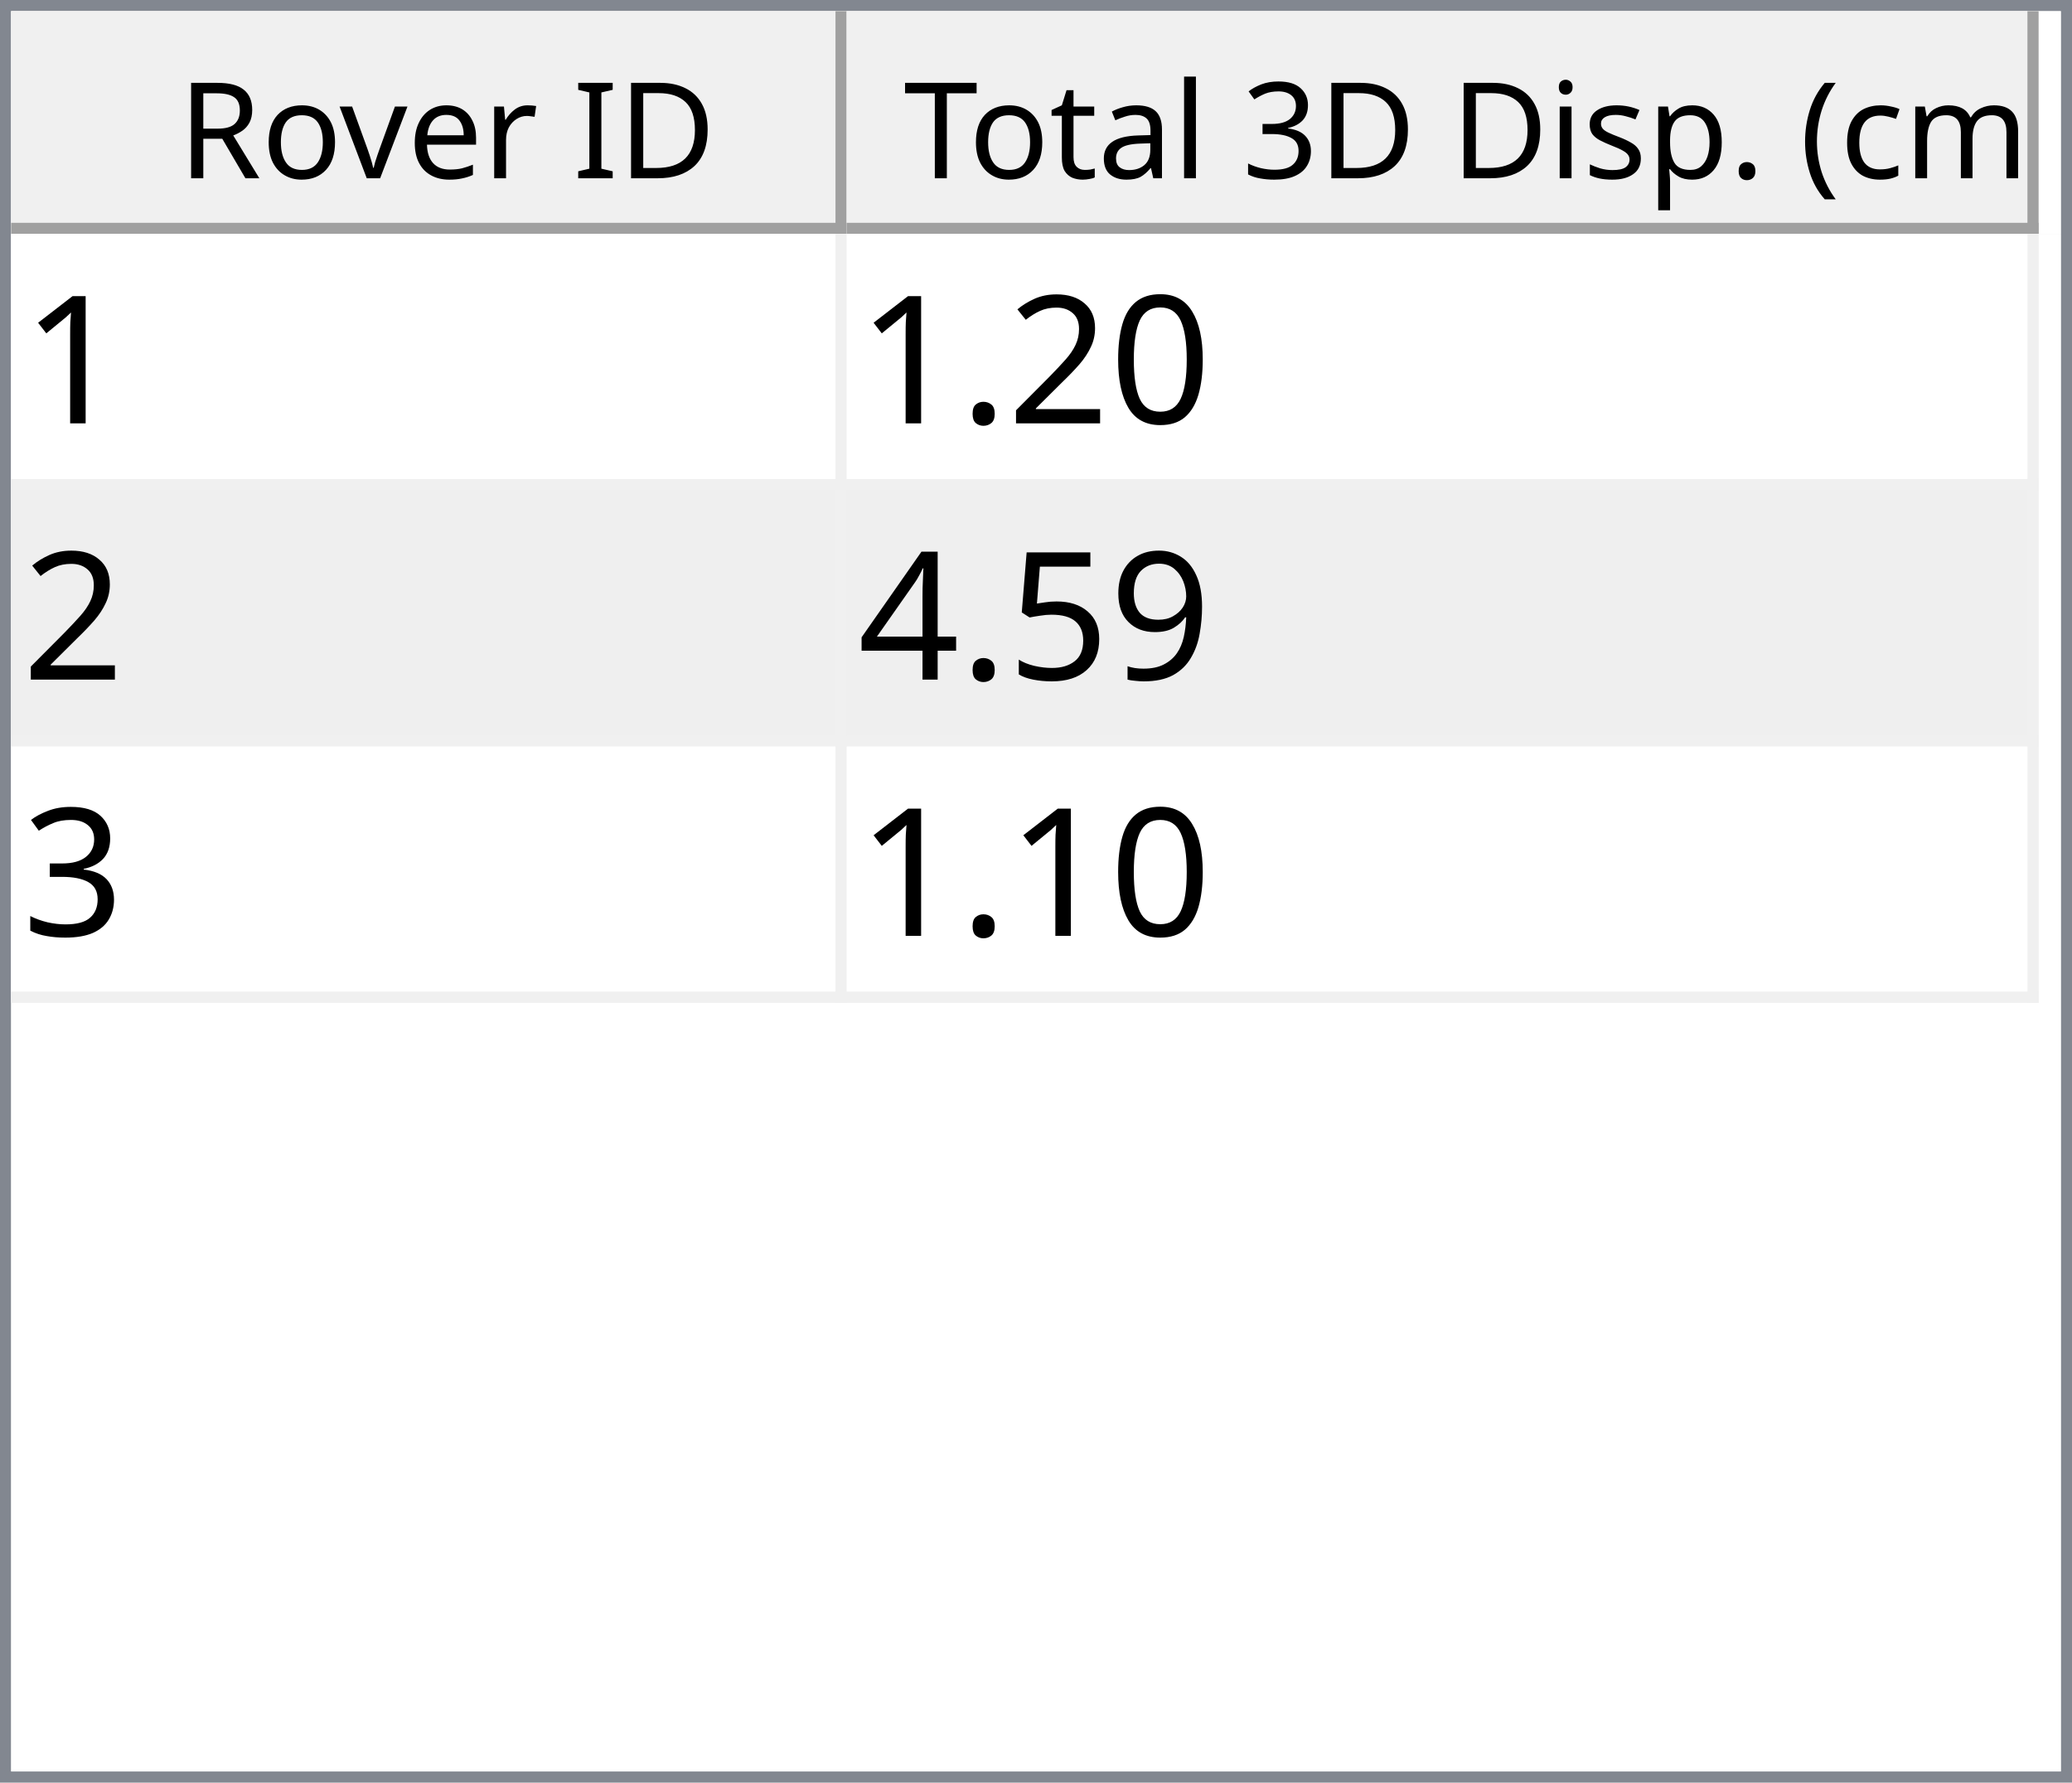
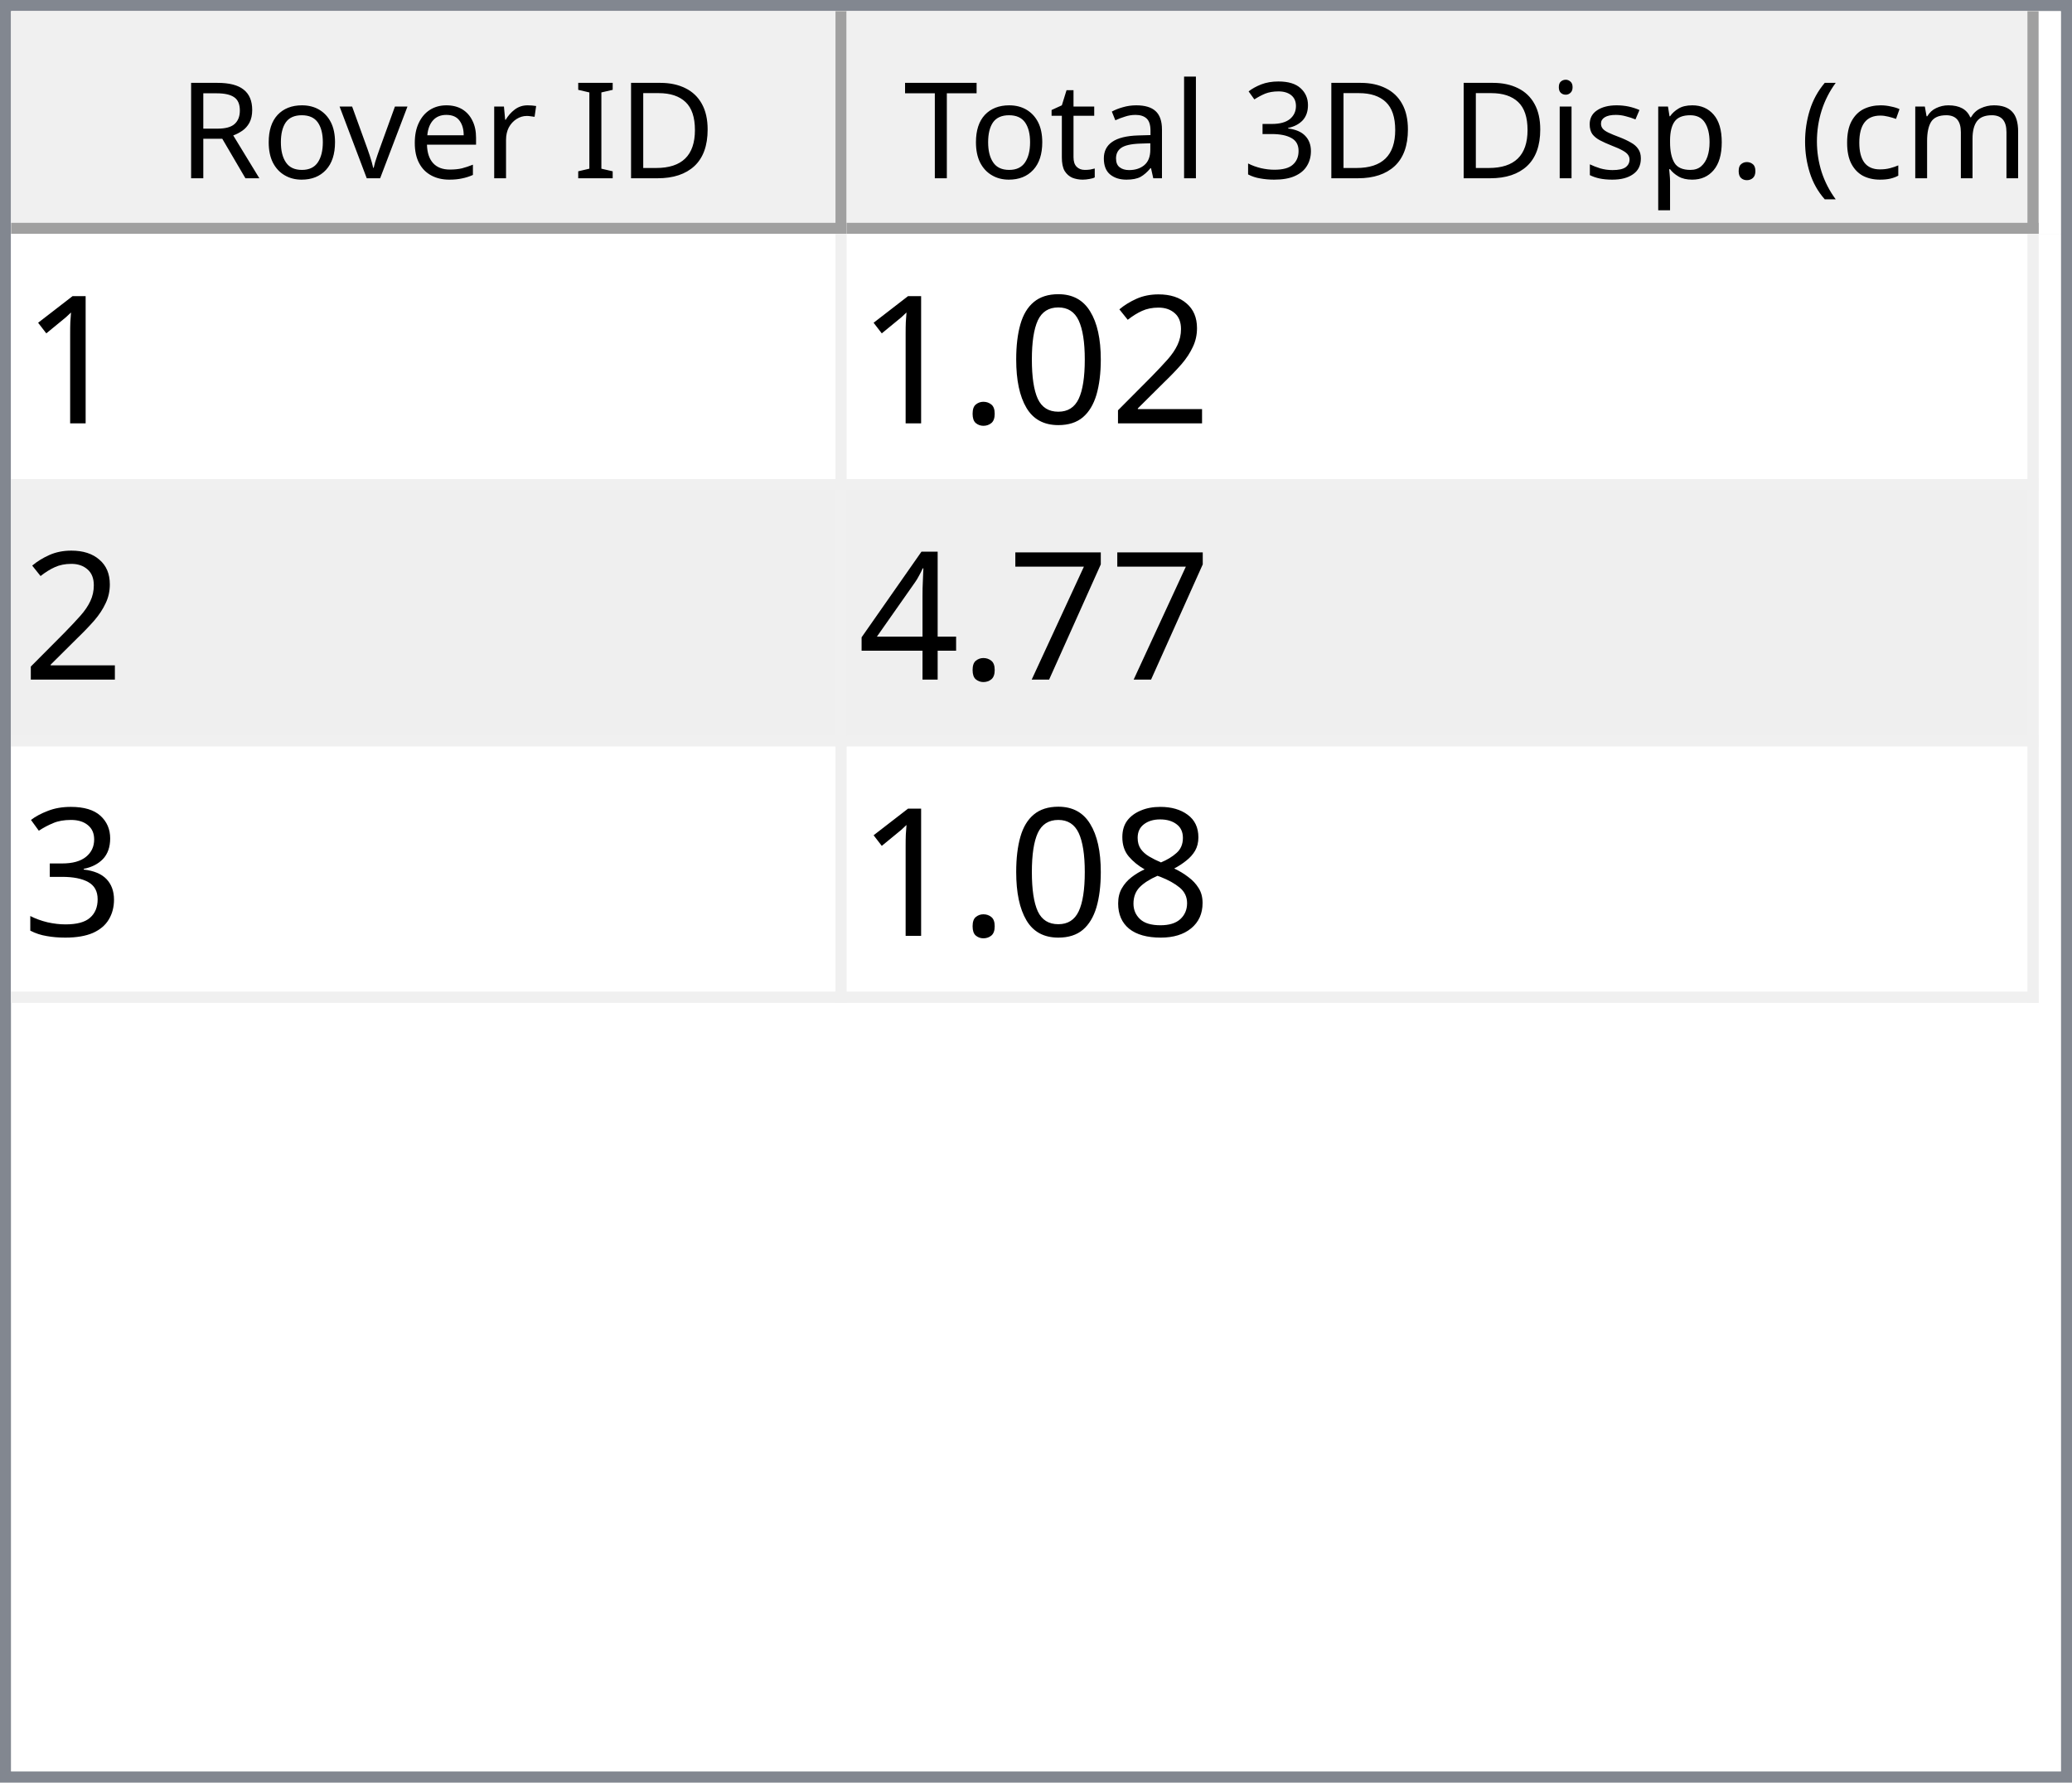
<svg xmlns="http://www.w3.org/2000/svg" style="fill-opacity:1; color-rendering:auto; color-interpolation:auto; text-rendering:auto; stroke:black; stroke-linecap:square; stroke-miterlimit:10; shape-rendering:auto; stroke-opacity:1; fill:black; stroke-dasharray:none; font-weight:normal; stroke-width:1; font-family:'Dialog'; font-style:normal; stroke-linejoin:miter; font-size:12px; stroke-dashoffset:0; image-rendering:auto;" width="186" height="160">
  <defs id="genericDefs" />
  <g>
    <defs id="defs1">
      <clipPath clipPathUnits="userSpaceOnUse" id="clipPath1">
        <path d="M0 0 L186 0 L186 160 L0 160 L0 0 Z" />
      </clipPath>
      <clipPath clipPathUnits="userSpaceOnUse" id="clipPath2">
        <path d="M0 0 L0 160 L186 160 L186 0 Z" />
      </clipPath>
      <clipPath clipPathUnits="userSpaceOnUse" id="clipPath3">
        <path d="M0 0 L0 20 L184 20 L184 0 Z" />
      </clipPath>
      <clipPath clipPathUnits="userSpaceOnUse" id="clipPath4">
        <path d="M0 0 L0 20 L75 20 L75 0 Z" />
      </clipPath>
      <clipPath clipPathUnits="userSpaceOnUse" id="clipPath5">
        <path d="M1 1 L1 19 L74 19 L74 1 Z" />
      </clipPath>
      <clipPath clipPathUnits="userSpaceOnUse" id="clipPath6">
        <path d="M0 0 L0 18 L73 18 L73 0 Z" />
      </clipPath>
      <clipPath clipPathUnits="userSpaceOnUse" id="clipPath7">
        <path d="M-0.5 -0.5 L-0.5 19.5 L74.5 19.5 L74.5 -0.5 Z" />
      </clipPath>
      <clipPath clipPathUnits="userSpaceOnUse" id="clipPath8">
        <path d="M0 0 L0 20 L107 20 L107 0 Z" />
      </clipPath>
      <clipPath clipPathUnits="userSpaceOnUse" id="clipPath9">
        <path d="M1 1 L1 19 L106 19 L106 1 Z" />
      </clipPath>
      <clipPath clipPathUnits="userSpaceOnUse" id="clipPath10">
        <path d="M0 0 L0 18 L105 18 L105 0 Z" />
      </clipPath>
      <clipPath clipPathUnits="userSpaceOnUse" id="clipPath11">
        <path d="M-0.5 -0.5 L-0.5 19.5 L106.5 19.5 L106.5 -0.5 Z" />
      </clipPath>
      <clipPath clipPathUnits="userSpaceOnUse" id="clipPath12">
        <path d="M0 0 L0 138 L184 138 L184 0 Z" />
      </clipPath>
      <clipPath clipPathUnits="userSpaceOnUse" id="clipPath13">
        <path d="M0 0 L0 69 L182 69 L182 0 Z" />
      </clipPath>
      <clipPath clipPathUnits="userSpaceOnUse" id="clipPath14">
        <path d="M-0.5 -0.5 L-0.5 68.5 L181.5 68.5 L181.5 -0.5 Z" />
      </clipPath>
      <clipPath clipPathUnits="userSpaceOnUse" id="clipPath15">
        <path d="M0 0 L0 22 L74 22 L74 0 Z" />
      </clipPath>
      <clipPath clipPathUnits="userSpaceOnUse" id="clipPath16">
        <path d="M0 0 L0 22 L106 22 L106 0 Z" />
      </clipPath>
      <font horiz-adv-x="64.551" id="font1">
        <font-face ascent="107.91" descent="25.098" units-per-em="100" style="font-style:normal; font-family:Segoe UI; font-weight:normal;" />
        <missing-glyph horiz-adv-x="64.551" d="M8.109 0 L8.109 68.266 L56.453 68.266 L56.453 0 L8.109 0 ZM15.328 7.234 L49.219 7.234 L49.219 61.031 L15.328 61.031 L15.328 7.234 Z" />
        <glyph unicode="D" horiz-adv-x="70.117" d="M9.188 0 L9.188 70.016 L28.516 70.016 Q65.531 70.016 65.531 35.891 Q65.531 19.672 55.25 9.836 Q44.969 0 27.734 0 L9.188 0 ZM17.391 62.594 L17.391 7.422 L27.828 7.422 Q41.609 7.422 49.273 14.797 Q56.938 22.172 56.938 35.688 Q56.938 62.594 28.328 62.594 L17.391 62.594 Z" />
        <glyph unicode="I" horiz-adv-x="26.611" d="M17.391 0 L9.188 0 L9.188 70.016 L17.391 70.016 L17.391 0 Z" />
        <glyph unicode=" " horiz-adv-x="27.393" d="" />
        <glyph unicode="r" horiz-adv-x="34.766" d="M34.188 41.891 Q32.078 43.5 28.125 43.5 Q23 43.5 19.555 38.672 Q16.109 33.844 16.109 25.484 L16.109 0 L8.109 0 L8.109 50 L16.109 50 L16.109 39.703 L16.312 39.703 Q18.016 44.969 21.531 47.922 Q25.047 50.875 29.391 50.875 Q32.516 50.875 34.188 50.203 L34.188 41.891 Z" />
        <glyph unicode="e" horiz-adv-x="52.295" d="M48.297 23 L12.984 23 Q13.188 14.656 17.484 10.109 Q21.781 5.562 29.297 5.562 Q37.75 5.562 44.828 11.141 L44.828 3.609 Q38.234 -1.172 27.391 -1.172 Q16.797 -1.172 10.742 5.641 Q4.688 12.453 4.688 24.812 Q4.688 36.469 11.305 43.82 Q17.922 51.172 27.734 51.172 Q37.547 51.172 42.922 44.828 Q48.297 38.484 48.297 27.203 L48.297 23 ZM40.094 29.781 Q40.047 36.719 36.75 40.578 Q33.453 44.438 27.594 44.438 Q21.922 44.438 17.969 40.383 Q14.016 36.328 13.094 29.781 L40.094 29.781 Z" />
        <glyph unicode="v" horiz-adv-x="47.9" d="M47.406 50 L27.484 0 L19.625 0 L0.688 50 L9.469 50 L22.172 13.672 Q23.578 9.672 23.922 6.688 L24.125 6.688 Q24.609 10.453 25.688 13.484 L38.969 50 L47.406 50 Z" />
        <glyph unicode="o" horiz-adv-x="58.594" d="M29 -1.172 Q17.922 -1.172 11.305 5.836 Q4.688 12.844 4.688 24.422 Q4.688 37.016 11.57 44.094 Q18.453 51.172 30.172 51.172 Q41.359 51.172 47.633 44.289 Q53.906 37.406 53.906 25.203 Q53.906 13.234 47.141 6.031 Q40.375 -1.172 29 -1.172 ZM29.594 44.438 Q21.875 44.438 17.383 39.188 Q12.891 33.938 12.891 24.703 Q12.891 15.828 17.43 10.695 Q21.969 5.562 29.594 5.562 Q37.359 5.562 41.531 10.594 Q45.703 15.625 45.703 24.906 Q45.703 34.281 41.531 39.359 Q37.359 44.438 29.594 44.438 Z" />
        <glyph unicode="R" horiz-adv-x="59.814" d="M59.375 0 L49.609 0 L37.891 19.625 Q36.281 22.359 34.766 24.289 Q33.25 26.219 31.664 27.438 Q30.078 28.656 28.25 29.219 Q26.422 29.781 24.125 29.781 L17.391 29.781 L17.391 0 L9.188 0 L9.188 70.016 L30.078 70.016 Q34.672 70.016 38.555 68.867 Q42.438 67.719 45.289 65.375 Q48.141 63.031 49.758 59.547 Q51.375 56.062 51.375 51.375 Q51.375 47.703 50.273 44.656 Q49.172 41.609 47.148 39.211 Q45.125 36.812 42.266 35.133 Q39.406 33.453 35.844 32.516 L35.844 32.328 Q37.594 31.547 38.891 30.547 Q40.188 29.547 41.359 28.18 Q42.531 26.812 43.68 25.078 Q44.828 23.344 46.234 21.047 L59.375 0 ZM17.391 62.594 L17.391 37.203 L28.516 37.203 Q31.594 37.203 34.203 38.133 Q36.812 39.062 38.719 40.797 Q40.625 42.531 41.703 45.047 Q42.781 47.562 42.781 50.688 Q42.781 56.297 39.141 59.445 Q35.5 62.594 28.609 62.594 L17.391 62.594 Z" />
        <glyph unicode=")" horiz-adv-x="30.176" d="M8.297 -15.922 L1.172 -15.922 Q16.406 2.344 16.406 26.812 Q16.406 51.469 1.078 70.016 L8.297 70.016 Q23.531 52.156 23.531 26.703 Q23.531 1.375 8.297 -15.922 Z" />
        <glyph unicode="m" horiz-adv-x="86.133" d="M79.109 0 L71.094 0 L71.094 28.719 Q71.094 37.016 68.531 40.727 Q65.969 44.438 59.906 44.438 Q54.781 44.438 51.195 39.75 Q47.609 35.062 47.609 28.516 L47.609 0 L39.594 0 L39.594 29.688 Q39.594 44.438 28.219 44.438 Q22.953 44.438 19.531 40.016 Q16.109 35.594 16.109 28.516 L16.109 0 L8.109 0 L8.109 50 L16.109 50 L16.109 42.094 L16.312 42.094 Q21.625 51.172 31.844 51.172 Q36.969 51.172 40.773 48.312 Q44.578 45.453 46 40.828 Q51.562 51.172 62.594 51.172 Q79.109 51.172 79.109 30.812 L79.109 0 Z" />
        <glyph unicode="c" horiz-adv-x="46.191" d="M42.188 2.297 Q36.422 -1.172 28.516 -1.172 Q17.828 -1.172 11.258 5.789 Q4.688 12.75 4.688 23.828 Q4.688 36.188 11.766 43.68 Q18.844 51.172 30.672 51.172 Q37.25 51.172 42.281 48.734 L42.281 40.531 Q36.719 44.438 30.375 44.438 Q22.703 44.438 17.797 38.945 Q12.891 33.453 12.891 24.516 Q12.891 15.719 17.508 10.641 Q22.125 5.562 29.891 5.562 Q36.422 5.562 42.188 9.906 L42.188 2.297 Z" />
        <glyph unicode="(" horiz-adv-x="30.176" d="M29.109 -15.922 L21.969 -15.922 Q6.844 1.375 6.844 26.703 Q6.844 52.156 21.969 70.016 L29.203 70.016 Q13.875 51.469 13.875 26.812 Q13.875 2.344 29.109 -15.922 Z" />
        <glyph unicode="." horiz-adv-x="21.68" d="M10.891 -1.078 Q8.641 -1.078 7.055 0.539 Q5.469 2.156 5.469 4.391 Q5.469 6.641 7.055 8.273 Q8.641 9.906 10.891 9.906 Q13.188 9.906 14.797 8.273 Q16.406 6.641 16.406 4.391 Q16.406 2.156 14.797 0.539 Q13.188 -1.078 10.891 -1.078 Z" />
        <glyph unicode="p" horiz-adv-x="58.789" d="M16.312 7.234 L16.109 7.234 L16.109 -23 L8.109 -23 L8.109 50 L16.109 50 L16.109 41.219 L16.312 41.219 Q22.219 51.172 33.594 51.172 Q43.266 51.172 48.688 44.461 Q54.109 37.75 54.109 26.469 Q54.109 13.922 48 6.375 Q41.891 -1.172 31.297 -1.172 Q21.578 -1.172 16.312 7.234 ZM16.109 27.391 L16.109 20.406 Q16.109 14.203 20.141 9.883 Q24.172 5.562 30.375 5.562 Q37.641 5.562 41.773 11.133 Q45.906 16.703 45.906 26.609 Q45.906 34.969 42.047 39.703 Q38.188 44.438 31.594 44.438 Q24.609 44.438 20.359 39.578 Q16.109 34.719 16.109 27.391 Z" />
        <glyph unicode="s" horiz-adv-x="42.432" d="M5.078 1.812 L5.078 10.406 Q11.625 5.562 19.484 5.562 Q30.031 5.562 30.031 12.594 Q30.031 14.594 29.125 15.992 Q28.219 17.391 26.68 18.461 Q25.141 19.531 23.07 20.383 Q21 21.234 18.609 22.172 Q15.281 23.484 12.766 24.828 Q10.25 26.172 8.57 27.859 Q6.891 29.547 6.031 31.695 Q5.172 33.844 5.172 36.719 Q5.172 40.234 6.789 42.945 Q8.406 45.656 11.086 47.484 Q13.766 49.312 17.211 50.242 Q20.656 51.172 24.312 51.172 Q30.812 51.172 35.938 48.922 L35.938 40.828 Q30.422 44.438 23.25 44.438 Q21 44.438 19.195 43.922 Q17.391 43.406 16.094 42.477 Q14.797 41.547 14.086 40.258 Q13.375 38.969 13.375 37.406 Q13.375 35.453 14.086 34.133 Q14.797 32.812 16.164 31.789 Q17.531 30.766 19.484 29.938 Q21.438 29.109 23.922 28.125 Q27.25 26.859 29.883 25.516 Q32.516 24.172 34.375 22.484 Q36.234 20.797 37.234 18.602 Q38.234 16.406 38.234 13.375 Q38.234 9.672 36.602 6.938 Q34.969 4.203 32.234 2.398 Q29.5 0.594 25.93 -0.289 Q22.359 -1.172 18.453 -1.172 Q10.75 -1.172 5.078 1.812 Z" />
        <glyph unicode="i" horiz-adv-x="24.219" d="M12.203 62.703 Q10.062 62.703 8.547 64.164 Q7.031 65.625 7.031 67.875 Q7.031 70.125 8.547 71.609 Q10.062 73.094 12.203 73.094 Q14.406 73.094 15.945 71.609 Q17.484 70.125 17.484 67.875 Q17.484 65.719 15.945 64.211 Q14.406 62.703 12.203 62.703 ZM16.109 0 L8.109 0 L8.109 50 L16.109 50 L16.109 0 Z" />
        <glyph unicode="3" horiz-adv-x="53.906" d="M46.531 19.828 Q46.531 15.094 44.75 11.211 Q42.969 7.328 39.719 4.57 Q36.469 1.812 31.93 0.297 Q27.391 -1.219 21.922 -1.219 Q11.922 -1.219 6 2.594 L6 11.188 Q13.094 5.609 22.219 5.609 Q25.875 5.609 28.828 6.539 Q31.781 7.469 33.906 9.227 Q36.031 10.984 37.18 13.477 Q38.328 15.969 38.328 19.094 Q38.328 32.812 18.797 32.812 L12.984 32.812 L12.984 39.594 L18.5 39.594 Q35.797 39.594 35.797 52.484 Q35.797 64.406 22.609 64.406 Q15.188 64.406 8.688 59.422 L8.688 67.188 Q15.375 71.188 24.609 71.188 Q29 71.188 32.57 69.969 Q36.141 68.75 38.68 66.555 Q41.219 64.359 42.609 61.281 Q44 58.203 44 54.5 Q44 40.672 30.031 36.719 L30.031 36.531 Q33.594 36.141 36.625 34.797 Q39.656 33.453 41.852 31.305 Q44.047 29.156 45.289 26.25 Q46.531 23.344 46.531 19.828 Z" />
        <glyph unicode="l" horiz-adv-x="24.219" d="M16.109 0 L8.109 0 L8.109 74.031 L16.109 74.031 L16.109 0 Z" />
        <glyph unicode="a" horiz-adv-x="50.879" d="M43.891 0 L35.891 0 L35.891 7.812 L35.688 7.812 Q30.469 -1.172 20.312 -1.172 Q12.844 -1.172 8.617 2.781 Q4.391 6.734 4.391 13.281 Q4.391 27.297 20.906 29.594 L35.891 31.688 Q35.891 44.438 25.594 44.438 Q16.547 44.438 9.281 38.281 L9.281 46.484 Q16.656 51.172 26.266 51.172 Q43.891 51.172 43.891 32.516 L43.891 0 ZM35.891 25.297 L23.828 23.641 Q18.266 22.859 15.43 20.875 Q12.594 18.891 12.594 13.875 Q12.594 10.203 15.211 7.883 Q17.828 5.562 22.172 5.562 Q28.125 5.562 32.008 9.742 Q35.891 13.922 35.891 20.312 L35.891 25.297 Z" />
        <glyph unicode="t" horiz-adv-x="33.887" d="M31.297 0.484 Q28.469 -1.078 23.828 -1.078 Q10.688 -1.078 10.688 13.578 L10.688 43.172 L2.094 43.172 L2.094 50 L10.688 50 L10.688 62.203 L18.703 64.797 L18.703 50 L31.297 50 L31.297 43.172 L18.703 43.172 L18.703 14.984 Q18.703 9.969 20.414 7.82 Q22.125 5.672 26.078 5.672 Q29.109 5.672 31.297 7.328 L31.297 0.484 Z" />
        <glyph unicode="T" horiz-adv-x="52.393" d="M50.594 62.594 L30.375 62.594 L30.375 0 L22.172 0 L22.172 62.594 L2 62.594 L2 70.016 L50.594 70.016 L50.594 62.594 Z" />
      </font>
      <font horiz-adv-x="75.0" id="font2">
        <font-face ascent="100.537" descent="21.973" units-per-em="100" style="font-style:normal; font-family:sans-serif; font-weight:normal;" />
        <missing-glyph horiz-adv-x="75.0" d="M12.5 0 L12.5 62.5 L62.5 62.5 L62.5 0 L12.5 0 ZM14.062 1.562 L60.938 1.562 L60.938 60.938 L14.062 60.938 L14.062 1.562 Z" />
        <glyph unicode="1" horiz-adv-x="55.615" d="M37.25 0 L28.469 0 L28.469 56 Q25.297 52.984 20.141 49.953 Q14.984 46.922 10.891 45.406 L10.891 53.906 Q18.266 57.375 23.781 62.305 Q29.297 67.234 31.594 71.875 L37.25 71.875 L37.25 0 Z" />
+         <glyph unicode="2" horiz-adv-x="55.615" d="M50.344 8.453 L50.344 0 L3.031 0 Q2.938 3.172 4.047 6.109 Q5.859 10.938 9.836 15.625 Q13.812 20.312 21.344 26.469 Q33.016 36.031 37.117 41.625 Q41.219 47.219 41.219 52.203 Q41.219 57.422 37.477 61.008 Q33.734 64.594 27.734 64.594 Q21.391 64.594 17.578 60.789 Q13.766 56.984 13.719 50.25 L4.688 51.172 Q5.609 61.281 11.664 66.578 Q17.719 71.875 27.938 71.875 Q38.234 71.875 44.242 66.164 Q50.25 60.453 50.25 52 Q50.25 47.703 48.492 43.555 Q46.734 39.406 42.656 34.812 Q38.578 30.219 29.109 22.219 Q21.188 15.578 18.945 13.211 Q16.703 10.844 15.234 8.453 L50.344 8.453 Z" />
        <glyph unicode="0" horiz-adv-x="55.615" d="M4.156 35.297 Q4.156 48 6.766 55.742 Q9.375 63.484 14.523 67.68 Q19.672 71.875 27.484 71.875 Q33.25 71.875 37.594 69.555 Q41.938 67.234 44.773 62.867 Q47.609 58.5 49.219 52.227 Q50.828 45.953 50.828 35.297 Q50.828 22.703 48.242 14.969 Q45.656 7.234 40.508 3.008 Q35.359 -1.219 27.484 -1.219 Q17.141 -1.219 11.234 6.203 Q4.156 15.141 4.156 35.297 ZM13.188 35.297 Q13.188 17.672 17.312 11.836 Q21.438 6 27.484 6 Q33.547 6 37.672 11.859 Q41.797 17.719 41.797 35.297 Q41.797 52.984 37.672 58.789 Q33.547 64.594 27.391 64.594 Q21.344 64.594 17.719 59.469 Q13.188 52.938 13.188 35.297 Z" />
-         <glyph unicode="2" horiz-adv-x="55.615" d="M50.344 8.453 L50.344 0 L3.031 0 Q2.938 3.172 4.047 6.109 Q5.859 10.938 9.836 15.625 Q13.812 20.312 21.344 26.469 Q33.016 36.031 37.117 41.625 Q41.219 47.219 41.219 52.203 Q41.219 57.422 37.477 61.008 Q33.734 64.594 27.734 64.594 Q21.391 64.594 17.578 60.789 Q13.766 56.984 13.719 50.25 L4.688 51.172 Q5.609 61.281 11.664 66.578 Q17.719 71.875 27.938 71.875 Q38.234 71.875 44.242 66.164 Q50.25 60.453 50.25 52 Q50.25 47.703 48.492 43.555 Q46.734 39.406 42.656 34.812 Q38.578 30.219 29.109 22.219 Q21.188 15.578 18.945 13.211 Q16.703 10.844 15.234 8.453 L50.344 8.453 Z" />
        <glyph unicode="." horiz-adv-x="27.783" d="M9.078 0 L9.078 10.016 L19.094 10.016 L19.094 0 L9.078 0 Z" />
-         <glyph unicode="9" horiz-adv-x="55.615" d="M5.469 16.547 L13.922 17.328 Q14.984 11.375 18.016 8.688 Q21.047 6 25.781 6 Q29.828 6 32.883 7.859 Q35.938 9.719 37.891 12.82 Q39.844 15.922 41.164 21.195 Q42.484 26.469 42.484 31.938 Q42.484 32.516 42.438 33.688 Q39.797 29.5 35.234 26.883 Q30.672 24.266 25.344 24.266 Q16.453 24.266 10.305 30.711 Q4.156 37.156 4.156 47.703 Q4.156 58.594 10.578 65.234 Q17 71.875 26.656 71.875 Q33.641 71.875 39.43 68.117 Q45.219 64.359 48.219 57.398 Q51.219 50.438 51.219 37.25 Q51.219 23.531 48.242 15.406 Q45.266 7.281 39.383 3.031 Q33.5 -1.219 25.594 -1.219 Q17.188 -1.219 11.867 3.445 Q6.547 8.109 5.469 16.547 ZM41.453 48.141 Q41.453 55.719 37.43 60.156 Q33.406 64.594 27.734 64.594 Q21.875 64.594 17.531 59.812 Q13.188 55.031 13.188 47.406 Q13.188 40.578 17.312 36.305 Q21.438 32.031 27.484 32.031 Q33.594 32.031 37.523 36.305 Q41.453 40.578 41.453 48.141 Z" />
-         <glyph unicode="5" horiz-adv-x="55.615" d="M4.156 18.75 L13.375 19.531 Q14.406 12.797 18.141 9.398 Q21.875 6 27.156 6 Q33.5 6 37.891 10.789 Q42.281 15.578 42.281 23.484 Q42.281 31 38.062 35.352 Q33.844 39.703 27 39.703 Q22.75 39.703 19.336 37.773 Q15.922 35.844 13.969 32.766 L5.719 33.844 L12.641 70.609 L48.25 70.609 L48.25 62.203 L19.672 62.203 L15.828 42.969 Q22.266 47.469 29.344 47.469 Q38.719 47.469 45.164 40.969 Q51.609 34.469 51.609 24.266 Q51.609 14.547 45.953 7.469 Q39.062 -1.219 27.156 -1.219 Q17.391 -1.219 11.211 4.25 Q5.031 9.719 4.156 18.75 Z" />
+         <glyph unicode="7" horiz-adv-x="55.615" d="M4.734 62.203 L4.734 70.656 L51.078 70.656 L51.078 63.812 Q44.234 56.547 37.523 44.484 Q30.812 32.422 27.156 19.672 Q24.516 10.688 23.781 0 L14.75 0 Q14.891 8.453 18.062 20.414 Q21.234 32.375 27.172 43.484 Q33.109 54.594 39.797 62.203 L4.734 62.203 Z" />
        <glyph unicode="4" horiz-adv-x="55.615" d="M32.328 0 L32.328 17.141 L1.266 17.141 L1.266 25.203 L33.938 71.578 L41.109 71.578 L41.109 25.203 L50.781 25.203 L50.781 17.141 L41.109 17.141 L41.109 0 L32.328 0 ZM32.328 25.203 L32.328 57.469 L9.906 25.203 L32.328 25.203 Z" />
        <glyph unicode="3" horiz-adv-x="55.615" d="M4.203 18.891 L12.984 20.062 Q14.5 12.594 18.141 9.297 Q21.781 6 27 6 Q33.203 6 37.477 10.297 Q41.75 14.594 41.75 20.953 Q41.75 27 37.797 30.93 Q33.844 34.859 27.734 34.859 Q25.25 34.859 21.531 33.891 L22.516 41.609 Q23.391 41.5 23.922 41.5 Q29.547 41.5 34.039 44.43 Q38.531 47.359 38.531 53.469 Q38.531 58.297 35.258 61.477 Q31.984 64.656 26.812 64.656 Q21.688 64.656 18.266 61.43 Q14.844 58.203 13.875 51.766 L5.078 53.328 Q6.688 62.156 12.398 67.016 Q18.109 71.875 26.609 71.875 Q32.469 71.875 37.398 69.359 Q42.328 66.844 44.945 62.5 Q47.562 58.156 47.562 53.266 Q47.562 48.641 45.07 44.828 Q42.578 41.016 37.703 38.766 Q44.047 37.312 47.562 32.695 Q51.078 28.078 51.078 21.141 Q51.078 11.766 44.242 5.25 Q37.406 -1.266 26.953 -1.266 Q17.531 -1.266 11.305 4.352 Q5.078 9.969 4.203 18.891 Z" />
+         <glyph unicode="8" horiz-adv-x="55.615" d="M17.672 38.812 Q12.203 40.828 9.57 44.539 Q6.938 48.25 6.938 53.422 Q6.938 61.234 12.555 66.555 Q18.172 71.875 27.484 71.875 Q36.859 71.875 42.578 66.43 Q48.297 60.984 48.297 53.172 Q48.297 48.188 45.68 44.508 Q43.062 40.828 37.75 38.812 Q44.344 36.672 47.781 31.883 Q51.219 27.094 51.219 20.453 Q51.219 11.281 44.727 5.031 Q38.234 -1.219 27.641 -1.219 Q17.047 -1.219 10.547 5.055 Q4.047 11.328 4.047 20.703 Q4.047 27.688 7.594 32.398 Q11.141 37.109 17.672 38.812 ZM15.922 53.719 Q15.922 48.641 19.195 45.414 Q22.469 42.188 27.688 42.188 Q32.766 42.188 36.016 45.383 Q39.266 48.578 39.266 53.219 Q39.266 58.062 35.914 61.359 Q32.562 64.656 27.594 64.656 Q22.562 64.656 19.242 61.43 Q15.922 58.203 15.922 53.719 ZM13.094 20.656 Q13.094 16.891 14.875 13.375 Q16.656 9.859 20.172 7.93 Q23.688 6 27.734 6 Q34.031 6 38.133 10.055 Q42.234 14.109 42.234 20.359 Q42.234 26.703 38.016 30.859 Q33.797 35.016 27.438 35.016 Q21.234 35.016 17.164 30.914 Q13.094 26.812 13.094 20.656 Z" />
      </font>
    </defs>
    <g style="fill:white; stroke:white;">
      <rect x="0" y="0" width="186" style="clip-path:url(#clipPath1); stroke:none;" height="160" />
    </g>
    <g style="fill:white; text-rendering:optimizeSpeed; color-rendering:optimizeSpeed; image-rendering:optimizeSpeed; shape-rendering:crispEdges; stroke:white; color-interpolation:sRGB;">
      <rect x="0" width="186" height="160" y="0" style="stroke:none;" />
      <path style="stroke:none;" d="M0 160 L186 160 L186 0 L0 0 Z" />
    </g>
    <g style="fill:rgb(240,240,240); font-family:'Segoe UI'; stroke:rgb(240,240,240);">
      <rect x="0" y="0" width="186" style="clip-path:url(#clipPath2); stroke:none;" height="160" />
    </g>
    <g style="fill:rgb(130,135,144); font-family:'Segoe UI'; stroke:rgb(130,135,144);">
      <path d="M0 0 L186 0 L186 160 L0 160 L0 0 ZM1 1 L185 1 L185 159 L1 159 L1 1 Z" style="fill-rule:evenodd; clip-path:url(#clipPath2); stroke:none;" />
    </g>
    <g style="fill:white; font-family:'Segoe UI'; stroke:white;" transform="translate(1,1)">
      <rect x="0" y="0" width="184" style="clip-path:url(#clipPath3); stroke:none;" height="20" />
    </g>
    <g style="fill:rgb(240,240,240); font-family:'Segoe UI'; stroke:rgb(240,240,240);" transform="translate(1,1)">
      <rect x="0" y="0" width="75" style="clip-path:url(#clipPath4); stroke:none;" height="20" />
    </g>
    <g style="font-family:'Segoe UI';" transform="translate(2,2)">
      <text x="14" xml:space="preserve" y="14" style="clip-path:url(#clipPath6); stroke:none;">Rover ID</text>
    </g>
    <g style="fill:rgb(160,160,160); font-family:'Segoe UI'; stroke:rgb(160,160,160); stroke-linejoin:bevel;" transform="translate(1.5,1.5)">
      <line x1="74" x2="74" y1="0" style="fill:none; clip-path:url(#clipPath7);" y2="19" />
    </g>
    <g style="fill:rgb(160,160,160); font-family:'Segoe UI'; stroke:rgb(160,160,160); stroke-linejoin:bevel;" transform="matrix(1,0,0,1,1,1) translate(0.5,0.5)">
      <line x1="0" x2="74" y1="19" style="fill:none; clip-path:url(#clipPath7);" y2="19" />
    </g>
    <g style="fill:rgb(240,240,240); font-family:'Segoe UI'; stroke:rgb(240,240,240);" transform="translate(76,1)">
      <rect x="0" y="0" width="107" style="clip-path:url(#clipPath8); stroke:none;" height="20" />
    </g>
    <g style="font-family:'Segoe UI';" transform="translate(77,2)">
      <text x="1" xml:space="preserve" y="14" style="clip-path:url(#clipPath10); stroke:none;"> Total 3D Disp. (cm)</text>
    </g>
    <g style="fill:rgb(160,160,160); font-family:'Segoe UI'; stroke:rgb(160,160,160); stroke-linejoin:bevel;" transform="translate(76.5,1.5)">
      <line x1="106" x2="106" y1="0" style="fill:none; clip-path:url(#clipPath11);" y2="19" />
    </g>
    <g style="fill:rgb(160,160,160); font-family:'Segoe UI'; stroke:rgb(160,160,160); stroke-linejoin:bevel;" transform="matrix(1,0,0,1,76,1) translate(0.5,0.5)">
      <line x1="0" x2="106" y1="19" style="fill:none; clip-path:url(#clipPath11);" y2="19" />
    </g>
    <g style="fill:white; font-family:'Segoe UI'; stroke:white;" transform="translate(1,21)">
      <rect x="0" y="0" width="184" style="clip-path:url(#clipPath12); stroke:none;" height="138" />
    </g>
    <g style="fill:rgb(240,240,240); font-size:16px; font-family:sans-serif; stroke:rgb(240,240,240);" transform="translate(1,21)">
      <rect x="0" y="0" width="182" style="clip-path:url(#clipPath13); stroke:none;" height="69" />
      <line transform="translate(0.5,0.5)" x1="0" x2="181" y1="22" style="clip-path:url(#clipPath14); fill:none; stroke-linejoin:bevel;" y2="22" />
    </g>
    <g transform="matrix(1,0,0,1,1,21) translate(0.5,0.5)" style="fill:rgb(240,240,240); font-size:16px; font-family:sans-serif; stroke:rgb(240,240,240); stroke-linejoin:bevel;">
      <line x1="0" x2="181" y1="45" style="fill:none; clip-path:url(#clipPath14);" y2="45" />
    </g>
    <g transform="matrix(1,0,0,1,1,21) translate(0.5,0.5)" style="fill:rgb(240,240,240); font-size:16px; font-family:sans-serif; stroke:rgb(240,240,240); stroke-linejoin:bevel;">
      <line x1="0" x2="181" y1="68" style="fill:none; clip-path:url(#clipPath14);" y2="68" />
    </g>
    <g transform="matrix(1,0,0,1,1,21) translate(0.5,0.5)" style="fill:rgb(240,240,240); font-size:16px; font-family:sans-serif; stroke:rgb(240,240,240); stroke-linejoin:bevel;">
      <line x1="74" x2="74" y1="0" style="fill:none; clip-path:url(#clipPath14);" y2="68" />
    </g>
    <g transform="matrix(1,0,0,1,1,21) translate(0.5,0.5)" style="fill:rgb(240,240,240); font-size:16px; font-family:sans-serif; stroke:rgb(240,240,240); stroke-linejoin:bevel;">
      <line x1="181" x2="181" y1="0" style="fill:none; clip-path:url(#clipPath14);" y2="68" />
    </g>
    <g style="fill:white; font-size:16px; font-family:sans-serif; stroke:white;" transform="matrix(1,0,0,1,1,21)">
      <rect x="0" y="0" width="74" style="clip-path:url(#clipPath15); stroke:none;" height="22" />
      <text x="1" y="17" style="fill:black; clip-path:url(#clipPath15); stroke:none;" xml:space="preserve">1</text>
    </g>
    <g style="fill:white; font-size:16px; font-family:sans-serif; stroke:white;" transform="matrix(1,0,0,1,1,21) translate(75,0)">
      <rect x="0" y="0" width="106" style="clip-path:url(#clipPath16); stroke:none;" height="22" />
-       <text x="1" y="17" style="fill:black; clip-path:url(#clipPath16); stroke:none;" xml:space="preserve">1.20</text>
+       <text x="1" y="17" style="fill:black; clip-path:url(#clipPath16); stroke:none;" xml:space="preserve">1.02</text>
    </g>
    <g style="fill:rgb(239,239,239); font-size:16px; font-family:sans-serif; stroke:rgb(239,239,239);" transform="matrix(1,0,0,1,1,21) translate(0,23)">
      <rect x="0" y="0" width="74" style="clip-path:url(#clipPath15); stroke:none;" height="22" />
      <text x="1" y="17" style="fill:black; clip-path:url(#clipPath15); stroke:none;" xml:space="preserve">2</text>
    </g>
    <g style="fill:rgb(239,239,239); font-size:16px; font-family:sans-serif; stroke:rgb(239,239,239);" transform="matrix(1,0,0,1,1,21) translate(75,23)">
      <rect x="0" y="0" width="106" style="clip-path:url(#clipPath16); stroke:none;" height="22" />
-       <text x="1" y="17" style="fill:black; clip-path:url(#clipPath16); stroke:none;" xml:space="preserve">4.59</text>
+       <text x="1" y="17" style="fill:black; clip-path:url(#clipPath16); stroke:none;" xml:space="preserve">4.77</text>
    </g>
    <g style="fill:white; font-size:16px; font-family:sans-serif; stroke:white;" transform="matrix(1,0,0,1,1,21) translate(0,46)">
      <rect x="0" y="0" width="74" style="clip-path:url(#clipPath15); stroke:none;" height="22" />
      <text x="1" y="17" style="fill:black; clip-path:url(#clipPath15); stroke:none;" xml:space="preserve">3</text>
    </g>
    <g style="fill:white; font-size:16px; font-family:sans-serif; stroke:white;" transform="matrix(1,0,0,1,1,21) translate(75,46)">
      <rect x="0" y="0" width="106" style="clip-path:url(#clipPath16); stroke:none;" height="22" />
-       <text x="1" y="17" style="fill:black; clip-path:url(#clipPath16); stroke:none;" xml:space="preserve">1.10</text>
+       <text x="1" y="17" style="fill:black; clip-path:url(#clipPath16); stroke:none;" xml:space="preserve">1.08</text>
    </g>
  </g>
</svg>
